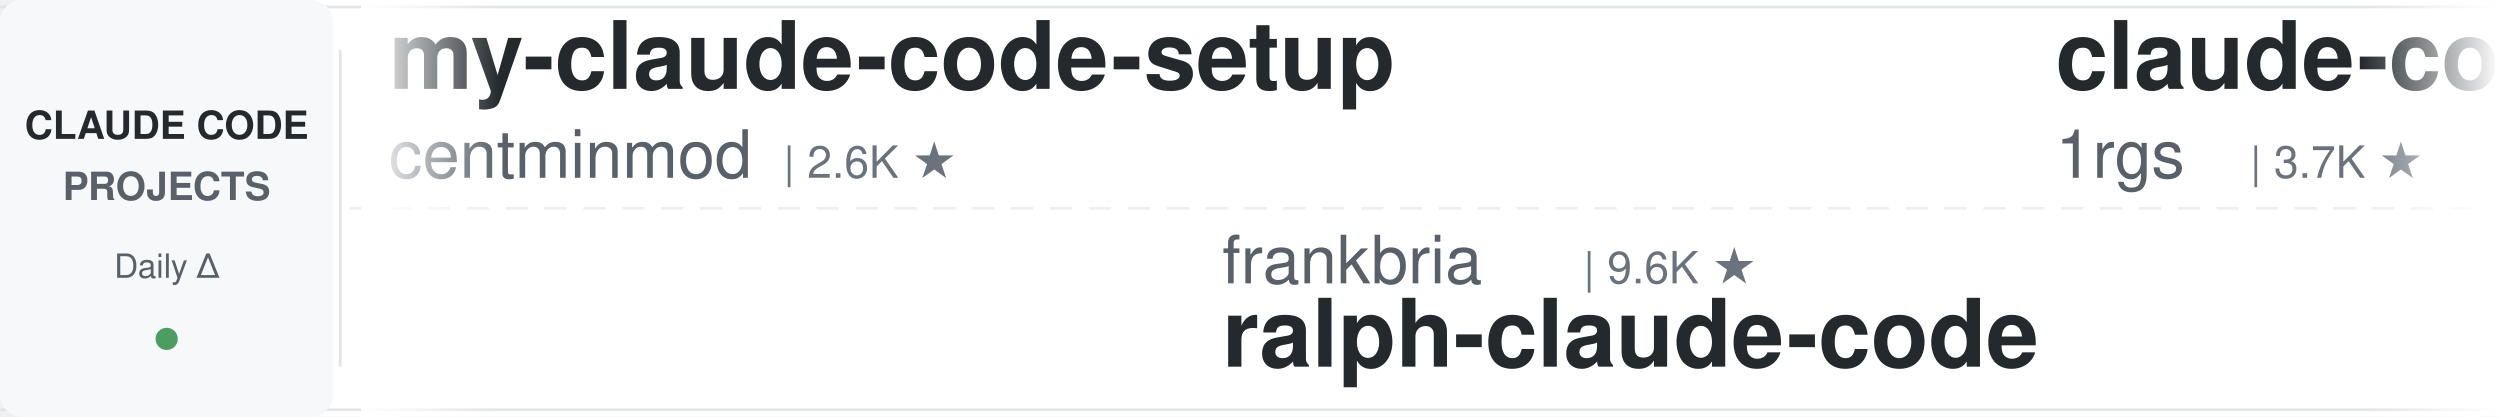
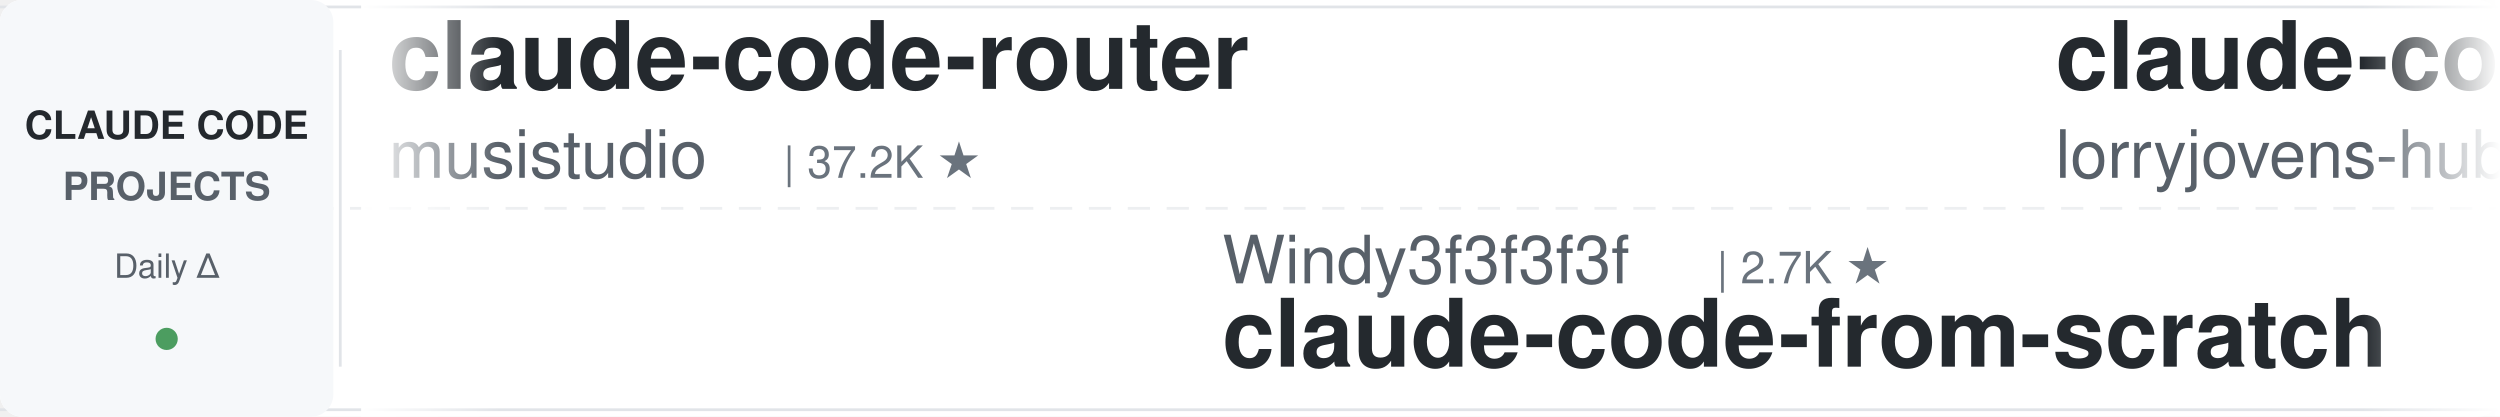
<svg xmlns="http://www.w3.org/2000/svg" width="900" height="150">
  <defs>
    <linearGradient id="leftFade" x1="0%" y1="0%" x2="100%" y2="0%">
      <stop offset="0%" style="stop-color:#ffffff;stop-opacity:1" />
      <stop offset="100%" style="stop-color:#ffffff;stop-opacity:0" />
    </linearGradient>
    <linearGradient id="rightFade" x1="0%" y1="0%" x2="100%" y2="0%">
      <stop offset="0%" style="stop-color:#ffffff;stop-opacity:0" />
      <stop offset="100%" style="stop-color:#ffffff;stop-opacity:1" />
    </linearGradient>
  </defs>
  <rect width="900" height="150" fill="#ffffff" rx="8" />
  <rect x="0" y="2" width="900" height="1" fill="#e1e4e8" />
  <rect x="0" y="147" width="900" height="1" fill="#e1e4e8" />
  <line x1="0" y1="75" x2="900" y2="75" stroke="#e1e4e8" stroke-width="1" stroke-dasharray="8 6" opacity="0.6" />
  <rect x="0" y="0" width="120" height="150" fill="#f6f8fa" rx="8" />
  <text x="60" y="50" font-family="-apple-system, BlinkMacSystemFont, 'Segoe UI', Helvetica, Arial, sans-serif" font-size="14" font-weight="600" fill="#24292e" text-anchor="middle">CLAUDE CODE</text>
  <text x="60" y="72" font-family="-apple-system, BlinkMacSystemFont, 'Segoe UI', Helvetica, Arial, sans-serif" font-size="14" font-weight="600" fill="#586069" text-anchor="middle">PROJECTS</text>
  <text x="60" y="100" font-family="-apple-system, BlinkMacSystemFont, 'Segoe UI', Helvetica, Arial, sans-serif" font-size="12" font-weight="500" fill="#586069" text-anchor="middle">Daily Δ</text>
  <circle cx="60" cy="122" r="4" fill="#22863a" opacity="0.8" />
  <rect x="122" y="18" width="1" height="114" fill="#e1e4e8" />
  <clipPath id="tickerClip">
    <rect x="130" y="0" width="770" height="150" />
  </clipPath>
  <g clip-path="url(#tickerClip)">
    <g id="tickerItems">
      <animateTransform attributeName="transform" attributeType="XML" type="translate" from="0 0" to="-3000 0" dur="54s" repeatCount="indefinite" />
      <g transform="translate(0, 0)">
-         <text x="140" y="32" font-family="-apple-system, BlinkMacSystemFont, 'Segoe UI', Helvetica, Arial, sans-serif" font-size="34" font-weight="600" fill="#24292e">my-claude-code-setup</text>
-         <text x="140" y="64" font-family="-apple-system, BlinkMacSystemFont, 'Segoe UI', Helvetica, Arial, sans-serif" font-size="24" font-weight="400" fill="#586069">centminmod</text>
-         <text x="282" y="64" font-family="-apple-system, BlinkMacSystemFont, 'Segoe UI', Helvetica, Arial, sans-serif" font-size="16" font-weight="500" fill="#6a737d">| 2.6K ★</text>
+         <text x="140" y="32" font-family="-apple-system, BlinkMacSystemFont, 'Segoe UI', Helvetica, Arial, sans-serif" font-size="34" font-weight="600" fill="#24292e">claude-code-router</text>
+         <text x="140" y="64" font-family="-apple-system, BlinkMacSystemFont, 'Segoe UI', Helvetica, Arial, sans-serif" font-size="24" font-weight="400" fill="#586069">musistudio</text>
+         <text x="282" y="64" font-family="-apple-system, BlinkMacSystemFont, 'Segoe UI', Helvetica, Arial, sans-serif" font-size="16" font-weight="500" fill="#6a737d">| 37.2K ★</text>
      </g>
      <g transform="translate(300, 0)">
-         <text x="140" y="102" font-family="-apple-system, BlinkMacSystemFont, 'Segoe UI', Helvetica, Arial, sans-serif" font-size="24" font-weight="400" fill="#586069">frankbria</text>
-         <text x="270" y="102" font-family="-apple-system, BlinkMacSystemFont, 'Segoe UI', Helvetica, Arial, sans-serif" font-size="16" font-weight="500" fill="#6a737d">| 9.6K ★</text>
-         <text x="140" y="132" font-family="-apple-system, BlinkMacSystemFont, 'Segoe UI', Helvetica, Arial, sans-serif" font-size="34" font-weight="600" fill="#24292e">ralph-claude-code</text>
+         <text x="140" y="102" font-family="-apple-system, BlinkMacSystemFont, 'Segoe UI', Helvetica, Arial, sans-serif" font-size="24" font-weight="400" fill="#586069">Windy3f3f3f3f</text>
+         <text x="318" y="102" font-family="-apple-system, BlinkMacSystemFont, 'Segoe UI', Helvetica, Arial, sans-serif" font-size="16" font-weight="500" fill="#6a737d">| 2.7K ★</text>
+         <text x="140" y="132" font-family="-apple-system, BlinkMacSystemFont, 'Segoe UI', Helvetica, Arial, sans-serif" font-size="34" font-weight="600" fill="#24292e">claude-code-from-scratch</text>
      </g>
      <g transform="translate(600, 0)">
-         <text x="140" y="32" font-family="-apple-system, BlinkMacSystemFont, 'Segoe UI', Helvetica, Arial, sans-serif" font-size="34" font-weight="600" fill="#24292e">claude-code-proxy</text>
-         <text x="140" y="64" font-family="-apple-system, BlinkMacSystemFont, 'Segoe UI', Helvetica, Arial, sans-serif" font-size="24" font-weight="400" fill="#586069">1rgs</text>
-         <text x="210" y="64" font-family="-apple-system, BlinkMacSystemFont, 'Segoe UI', Helvetica, Arial, sans-serif" font-size="16" font-weight="500" fill="#6a737d">| 3.7K ★</text>
+         <text x="140" y="32" font-family="-apple-system, BlinkMacSystemFont, 'Segoe UI', Helvetica, Arial, sans-serif" font-size="34" font-weight="600" fill="#24292e">claude-code-rust</text>
+         <text x="140" y="64" font-family="-apple-system, BlinkMacSystemFont, 'Segoe UI', Helvetica, Arial, sans-serif" font-size="24" font-weight="400" fill="#586069">lorryjovens-hub</text>
+         <text x="342" y="64" font-family="-apple-system, BlinkMacSystemFont, 'Segoe UI', Helvetica, Arial, sans-serif" font-size="16" font-weight="500" fill="#6a737d">| 1.7K ★</text>
      </g>
      <g transform="translate(900, 0)">
-         <text x="140" y="102" font-family="-apple-system, BlinkMacSystemFont, 'Segoe UI', Helvetica, Arial, sans-serif" font-size="24" font-weight="400" fill="#586069">FlorianBruniaux</text>
-         <text x="342" y="102" font-family="-apple-system, BlinkMacSystemFont, 'Segoe UI', Helvetica, Arial, sans-serif" font-size="16" font-weight="500" fill="#6a737d">| 6.0K ★</text>
-         <text x="140" y="132" font-family="-apple-system, BlinkMacSystemFont, 'Segoe UI', Helvetica, Arial, sans-serif" font-size="34" font-weight="600" fill="#24292e">claude-code-ultimate-gui...</text>
+         <text x="140" y="102" font-family="-apple-system, BlinkMacSystemFont, 'Segoe UI', Helvetica, Arial, sans-serif" font-size="24" font-weight="400" fill="#586069">ykdojo</text>
+         <text x="234" y="102" font-family="-apple-system, BlinkMacSystemFont, 'Segoe UI', Helvetica, Arial, sans-serif" font-size="16" font-weight="500" fill="#6a737d">| 10.1K ★</text>
+         <text x="140" y="132" font-family="-apple-system, BlinkMacSystemFont, 'Segoe UI', Helvetica, Arial, sans-serif" font-size="34" font-weight="600" fill="#24292e">claude-code-tips</text>
      </g>
      <g transform="translate(1200, 0)">
-         <text x="140" y="32" font-family="-apple-system, BlinkMacSystemFont, 'Segoe UI', Helvetica, Arial, sans-serif" font-size="34" font-weight="600" fill="#24292e">claude-code-guide</text>
-         <text x="140" y="64" font-family="-apple-system, BlinkMacSystemFont, 'Segoe UI', Helvetica, Arial, sans-serif" font-size="24" font-weight="400" fill="#586069">zebbern</text>
-         <text x="246" y="64" font-family="-apple-system, BlinkMacSystemFont, 'Segoe UI', Helvetica, Arial, sans-serif" font-size="16" font-weight="500" fill="#6a737d">| 4.6K ★</text>
+         <text x="140" y="32" font-family="-apple-system, BlinkMacSystemFont, 'Segoe UI', Helvetica, Arial, sans-serif" font-size="34" font-weight="600" fill="#24292e">claude-code-settings</text>
+         <text x="140" y="64" font-family="-apple-system, BlinkMacSystemFont, 'Segoe UI', Helvetica, Arial, sans-serif" font-size="24" font-weight="400" fill="#586069">feiskyer</text>
+         <text x="258" y="64" font-family="-apple-system, BlinkMacSystemFont, 'Segoe UI', Helvetica, Arial, sans-serif" font-size="16" font-weight="500" fill="#6a737d">| 1.7K ★</text>
      </g>
      <g transform="translate(1500, 0)">
-         <text x="140" y="102" font-family="-apple-system, BlinkMacSystemFont, 'Segoe UI', Helvetica, Arial, sans-serif" font-size="24" font-weight="400" fill="#586069">OneRedOak</text>
-         <text x="270" y="102" font-family="-apple-system, BlinkMacSystemFont, 'Segoe UI', Helvetica, Arial, sans-serif" font-size="16" font-weight="500" fill="#6a737d">| 3.9K ★</text>
-         <text x="140" y="132" font-family="-apple-system, BlinkMacSystemFont, 'Segoe UI', Helvetica, Arial, sans-serif" font-size="34" font-weight="600" fill="#24292e">claude-code-workflows</text>
+         <text x="140" y="102" font-family="-apple-system, BlinkMacSystemFont, 'Segoe UI', Helvetica, Arial, sans-serif" font-size="24" font-weight="400" fill="#586069">Chachamaru127</text>
+         <text x="318" y="102" font-family="-apple-system, BlinkMacSystemFont, 'Segoe UI', Helvetica, Arial, sans-serif" font-size="16" font-weight="500" fill="#6a737d">| 3.1K ★</text>
+         <text x="140" y="132" font-family="-apple-system, BlinkMacSystemFont, 'Segoe UI', Helvetica, Arial, sans-serif" font-size="34" font-weight="600" fill="#24292e">claude-code-harness</text>
      </g>
      <g transform="translate(1800, 0)">
-         <text x="140" y="32" font-family="-apple-system, BlinkMacSystemFont, 'Segoe UI', Helvetica, Arial, sans-serif" font-size="34" font-weight="600" fill="#24292e">claude-coder</text>
-         <text x="140" y="64" font-family="-apple-system, BlinkMacSystemFont, 'Segoe UI', Helvetica, Arial, sans-serif" font-size="24" font-weight="400" fill="#586069">kodu-ai</text>
-         <text x="246" y="64" font-family="-apple-system, BlinkMacSystemFont, 'Segoe UI', Helvetica, Arial, sans-serif" font-size="16" font-weight="500" fill="#6a737d">| 5.2K ★</text>
+         <text x="140" y="32" font-family="-apple-system, BlinkMacSystemFont, 'Segoe UI', Helvetica, Arial, sans-serif" font-size="34" font-weight="600" fill="#24292e">Claude-Code-Game-Studios</text>
+         <text x="140" y="64" font-family="-apple-system, BlinkMacSystemFont, 'Segoe UI', Helvetica, Arial, sans-serif" font-size="24" font-weight="400" fill="#586069">Donchitos</text>
+         <text x="270" y="64" font-family="-apple-system, BlinkMacSystemFont, 'Segoe UI', Helvetica, Arial, sans-serif" font-size="16" font-weight="500" fill="#6a737d">| 25.0K ★</text>
      </g>
      <g transform="translate(2100, 0)">
-         <text x="140" y="102" font-family="-apple-system, BlinkMacSystemFont, 'Segoe UI', Helvetica, Arial, sans-serif" font-size="24" font-weight="400" fill="#586069">Windy3f3f3f3f</text>
-         <text x="318" y="102" font-family="-apple-system, BlinkMacSystemFont, 'Segoe UI', Helvetica, Arial, sans-serif" font-size="16" font-weight="500" fill="#6a737d">| 3.6K ★</text>
-         <text x="140" y="132" font-family="-apple-system, BlinkMacSystemFont, 'Segoe UI', Helvetica, Arial, sans-serif" font-size="34" font-weight="600" fill="#24292e">how-claude-code-works</text>
+         <text x="140" y="102" font-family="-apple-system, BlinkMacSystemFont, 'Segoe UI', Helvetica, Arial, sans-serif" font-size="24" font-weight="400" fill="#586069">jqueryscript</text>
+         <text x="306" y="102" font-family="-apple-system, BlinkMacSystemFont, 'Segoe UI', Helvetica, Arial, sans-serif" font-size="16" font-weight="500" fill="#6a737d">| 513 ★</text>
+         <text x="140" y="132" font-family="-apple-system, BlinkMacSystemFont, 'Segoe UI', Helvetica, Arial, sans-serif" font-size="34" font-weight="600" fill="#24292e">awesome-claude-code</text>
      </g>
      <g transform="translate(2400, 0)">
-         <text x="140" y="32" font-family="-apple-system, BlinkMacSystemFont, 'Segoe UI', Helvetica, Arial, sans-serif" font-size="34" font-weight="600" fill="#24292e">awesome-claude-code</text>
-         <text x="140" y="64" font-family="-apple-system, BlinkMacSystemFont, 'Segoe UI', Helvetica, Arial, sans-serif" font-size="24" font-weight="400" fill="#586069">jqueryscript</text>
-         <text x="306" y="64" font-family="-apple-system, BlinkMacSystemFont, 'Segoe UI', Helvetica, Arial, sans-serif" font-size="16" font-weight="500" fill="#6a737d">| 513 ★</text>
+         <text x="140" y="32" font-family="-apple-system, BlinkMacSystemFont, 'Segoe UI', Helvetica, Arial, sans-serif" font-size="34" font-weight="600" fill="#24292e">claude-code-transcripts</text>
+         <text x="140" y="64" font-family="-apple-system, BlinkMacSystemFont, 'Segoe UI', Helvetica, Arial, sans-serif" font-size="24" font-weight="400" fill="#586069">simonw</text>
+         <text x="234" y="64" font-family="-apple-system, BlinkMacSystemFont, 'Segoe UI', Helvetica, Arial, sans-serif" font-size="16" font-weight="500" fill="#6a737d">| 1.7K ★</text>
      </g>
      <g transform="translate(2700, 0)">
-         <text x="140" y="102" font-family="-apple-system, BlinkMacSystemFont, 'Segoe UI', Helvetica, Arial, sans-serif" font-size="24" font-weight="400" fill="#586069">techjarves</text>
-         <text x="282" y="102" font-family="-apple-system, BlinkMacSystemFont, 'Segoe UI', Helvetica, Arial, sans-serif" font-size="16" font-weight="500" fill="#6a737d">| 1.4K ★</text>
-         <text x="140" y="132" font-family="-apple-system, BlinkMacSystemFont, 'Segoe UI', Helvetica, Arial, sans-serif" font-size="34" font-weight="600" fill="#24292e">ClaudeCode-Portable</text>
+         <text x="140" y="102" font-family="-apple-system, BlinkMacSystemFont, 'Segoe UI', Helvetica, Arial, sans-serif" font-size="24" font-weight="400" fill="#586069">centminmod</text>
+         <text x="282" y="102" font-family="-apple-system, BlinkMacSystemFont, 'Segoe UI', Helvetica, Arial, sans-serif" font-size="16" font-weight="500" fill="#6a737d">| 2.6K ★</text>
+         <text x="140" y="132" font-family="-apple-system, BlinkMacSystemFont, 'Segoe UI', Helvetica, Arial, sans-serif" font-size="34" font-weight="600" fill="#24292e">my-claude-code-setup</text>
      </g>
      <g transform="translate(3000, 0)">
-         <text x="140" y="32" font-family="-apple-system, BlinkMacSystemFont, 'Segoe UI', Helvetica, Arial, sans-serif" font-size="34" font-weight="600" fill="#24292e">my-claude-code-setup</text>
-         <text x="140" y="64" font-family="-apple-system, BlinkMacSystemFont, 'Segoe UI', Helvetica, Arial, sans-serif" font-size="24" font-weight="400" fill="#586069">centminmod</text>
-         <text x="282" y="64" font-family="-apple-system, BlinkMacSystemFont, 'Segoe UI', Helvetica, Arial, sans-serif" font-size="16" font-weight="500" fill="#6a737d">| 2.6K ★</text>
+         <text x="140" y="32" font-family="-apple-system, BlinkMacSystemFont, 'Segoe UI', Helvetica, Arial, sans-serif" font-size="34" font-weight="600" fill="#24292e">claude-code-router</text>
+         <text x="140" y="64" font-family="-apple-system, BlinkMacSystemFont, 'Segoe UI', Helvetica, Arial, sans-serif" font-size="24" font-weight="400" fill="#586069">musistudio</text>
+         <text x="282" y="64" font-family="-apple-system, BlinkMacSystemFont, 'Segoe UI', Helvetica, Arial, sans-serif" font-size="16" font-weight="500" fill="#6a737d">| 37.2K ★</text>
      </g>
      <g transform="translate(3300, 0)">
-         <text x="140" y="102" font-family="-apple-system, BlinkMacSystemFont, 'Segoe UI', Helvetica, Arial, sans-serif" font-size="24" font-weight="400" fill="#586069">frankbria</text>
-         <text x="270" y="102" font-family="-apple-system, BlinkMacSystemFont, 'Segoe UI', Helvetica, Arial, sans-serif" font-size="16" font-weight="500" fill="#6a737d">| 9.6K ★</text>
-         <text x="140" y="132" font-family="-apple-system, BlinkMacSystemFont, 'Segoe UI', Helvetica, Arial, sans-serif" font-size="34" font-weight="600" fill="#24292e">ralph-claude-code</text>
+         <text x="140" y="102" font-family="-apple-system, BlinkMacSystemFont, 'Segoe UI', Helvetica, Arial, sans-serif" font-size="24" font-weight="400" fill="#586069">Windy3f3f3f3f</text>
+         <text x="318" y="102" font-family="-apple-system, BlinkMacSystemFont, 'Segoe UI', Helvetica, Arial, sans-serif" font-size="16" font-weight="500" fill="#6a737d">| 2.7K ★</text>
+         <text x="140" y="132" font-family="-apple-system, BlinkMacSystemFont, 'Segoe UI', Helvetica, Arial, sans-serif" font-size="34" font-weight="600" fill="#24292e">claude-code-from-scratch</text>
      </g>
      <g transform="translate(3600, 0)">
-         <text x="140" y="32" font-family="-apple-system, BlinkMacSystemFont, 'Segoe UI', Helvetica, Arial, sans-serif" font-size="34" font-weight="600" fill="#24292e">claude-code-proxy</text>
-         <text x="140" y="64" font-family="-apple-system, BlinkMacSystemFont, 'Segoe UI', Helvetica, Arial, sans-serif" font-size="24" font-weight="400" fill="#586069">1rgs</text>
-         <text x="210" y="64" font-family="-apple-system, BlinkMacSystemFont, 'Segoe UI', Helvetica, Arial, sans-serif" font-size="16" font-weight="500" fill="#6a737d">| 3.7K ★</text>
+         <text x="140" y="32" font-family="-apple-system, BlinkMacSystemFont, 'Segoe UI', Helvetica, Arial, sans-serif" font-size="34" font-weight="600" fill="#24292e">claude-code-rust</text>
+         <text x="140" y="64" font-family="-apple-system, BlinkMacSystemFont, 'Segoe UI', Helvetica, Arial, sans-serif" font-size="24" font-weight="400" fill="#586069">lorryjovens-hub</text>
+         <text x="342" y="64" font-family="-apple-system, BlinkMacSystemFont, 'Segoe UI', Helvetica, Arial, sans-serif" font-size="16" font-weight="500" fill="#6a737d">| 1.7K ★</text>
      </g>
      <g transform="translate(3900, 0)">
-         <text x="140" y="102" font-family="-apple-system, BlinkMacSystemFont, 'Segoe UI', Helvetica, Arial, sans-serif" font-size="24" font-weight="400" fill="#586069">FlorianBruniaux</text>
-         <text x="342" y="102" font-family="-apple-system, BlinkMacSystemFont, 'Segoe UI', Helvetica, Arial, sans-serif" font-size="16" font-weight="500" fill="#6a737d">| 6.0K ★</text>
-         <text x="140" y="132" font-family="-apple-system, BlinkMacSystemFont, 'Segoe UI', Helvetica, Arial, sans-serif" font-size="34" font-weight="600" fill="#24292e">claude-code-ultimate-gui...</text>
+         <text x="140" y="102" font-family="-apple-system, BlinkMacSystemFont, 'Segoe UI', Helvetica, Arial, sans-serif" font-size="24" font-weight="400" fill="#586069">ykdojo</text>
+         <text x="234" y="102" font-family="-apple-system, BlinkMacSystemFont, 'Segoe UI', Helvetica, Arial, sans-serif" font-size="16" font-weight="500" fill="#6a737d">| 10.1K ★</text>
+         <text x="140" y="132" font-family="-apple-system, BlinkMacSystemFont, 'Segoe UI', Helvetica, Arial, sans-serif" font-size="34" font-weight="600" fill="#24292e">claude-code-tips</text>
      </g>
    </g>
  </g>
  <rect x="130" y="0" width="50" height="150" fill="url(#leftFade)" />
  <rect x="850" y="0" width="50" height="150" fill="url(#rightFade)" />
</svg>
